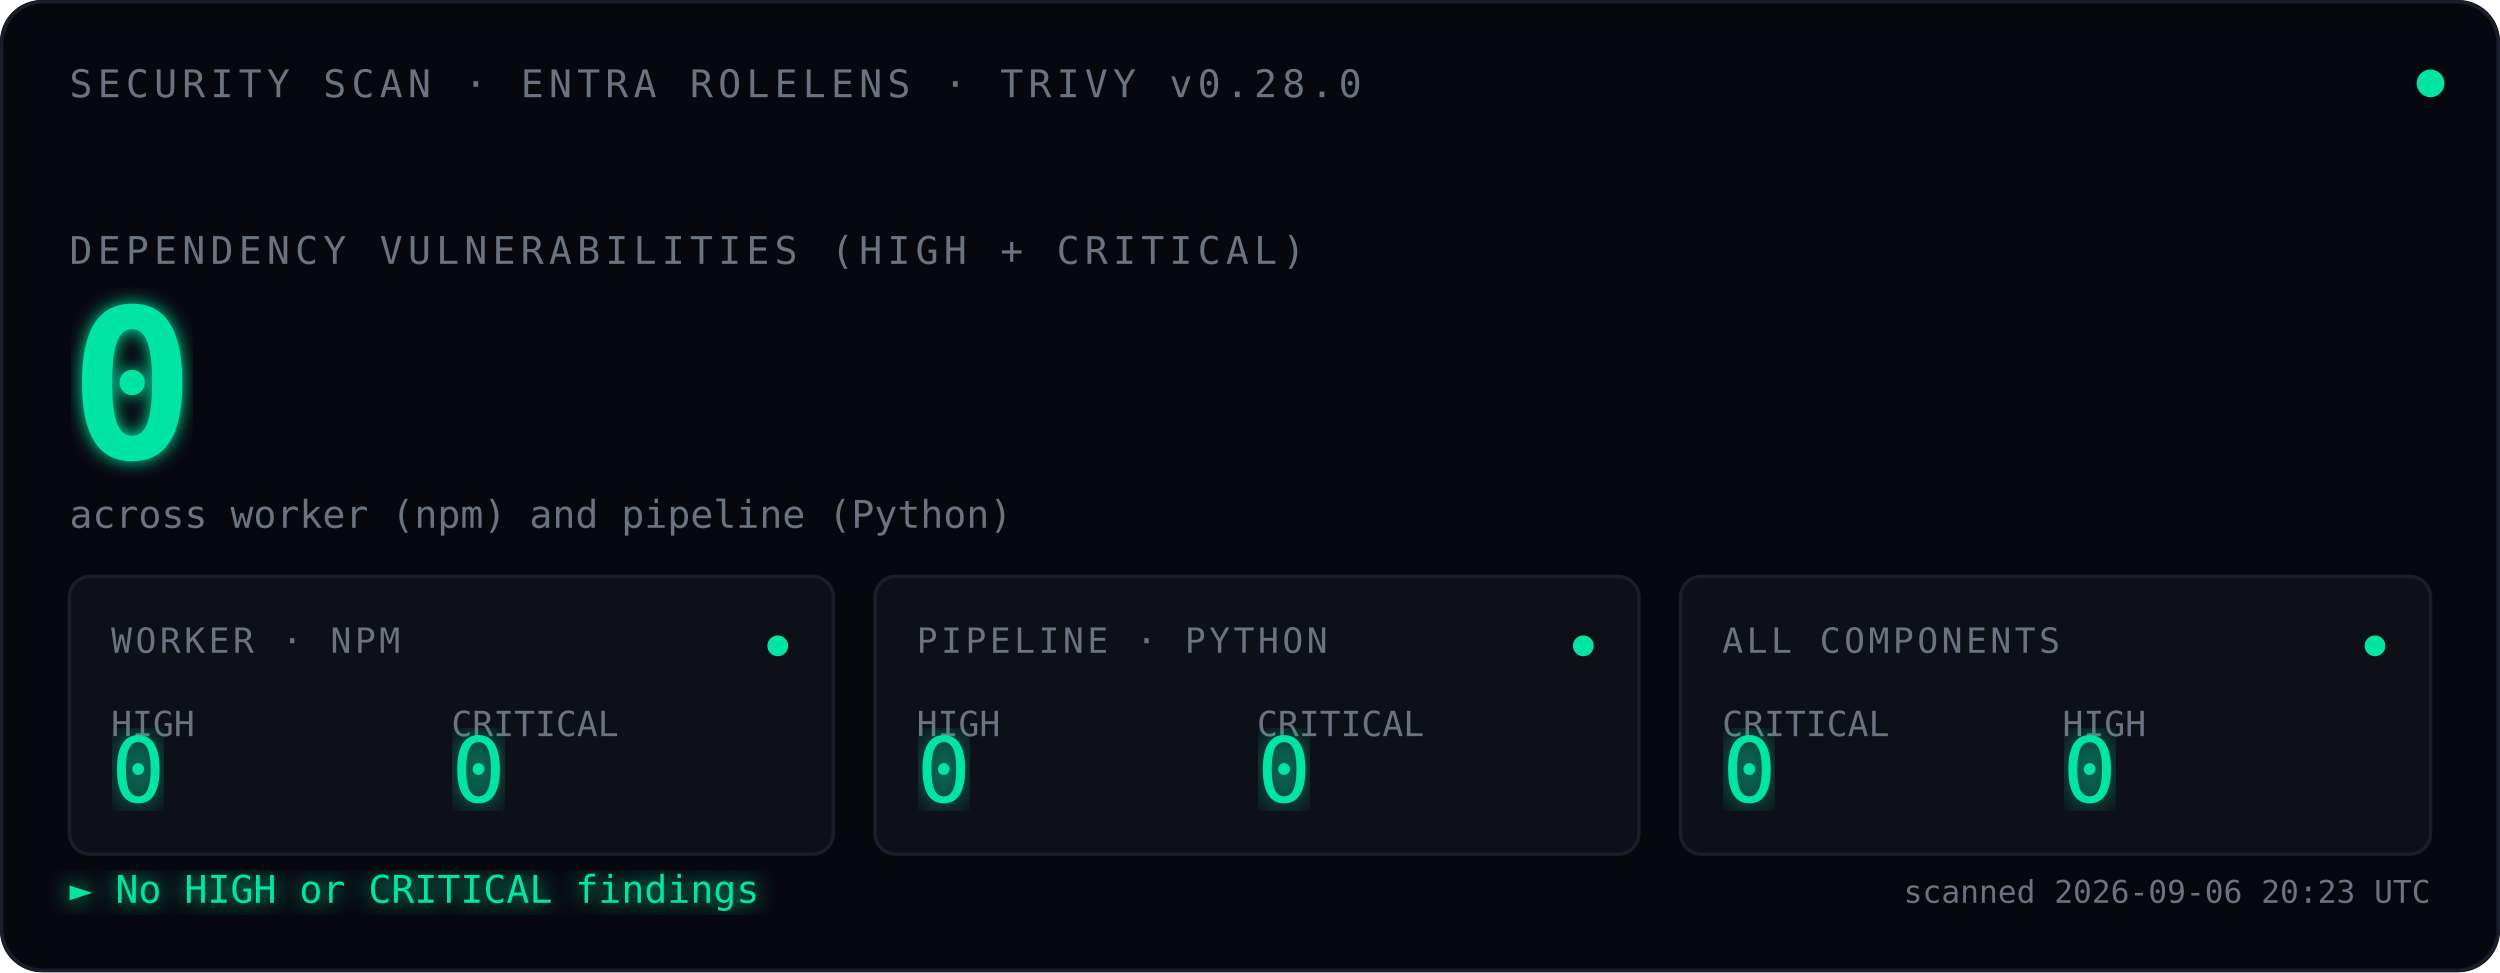
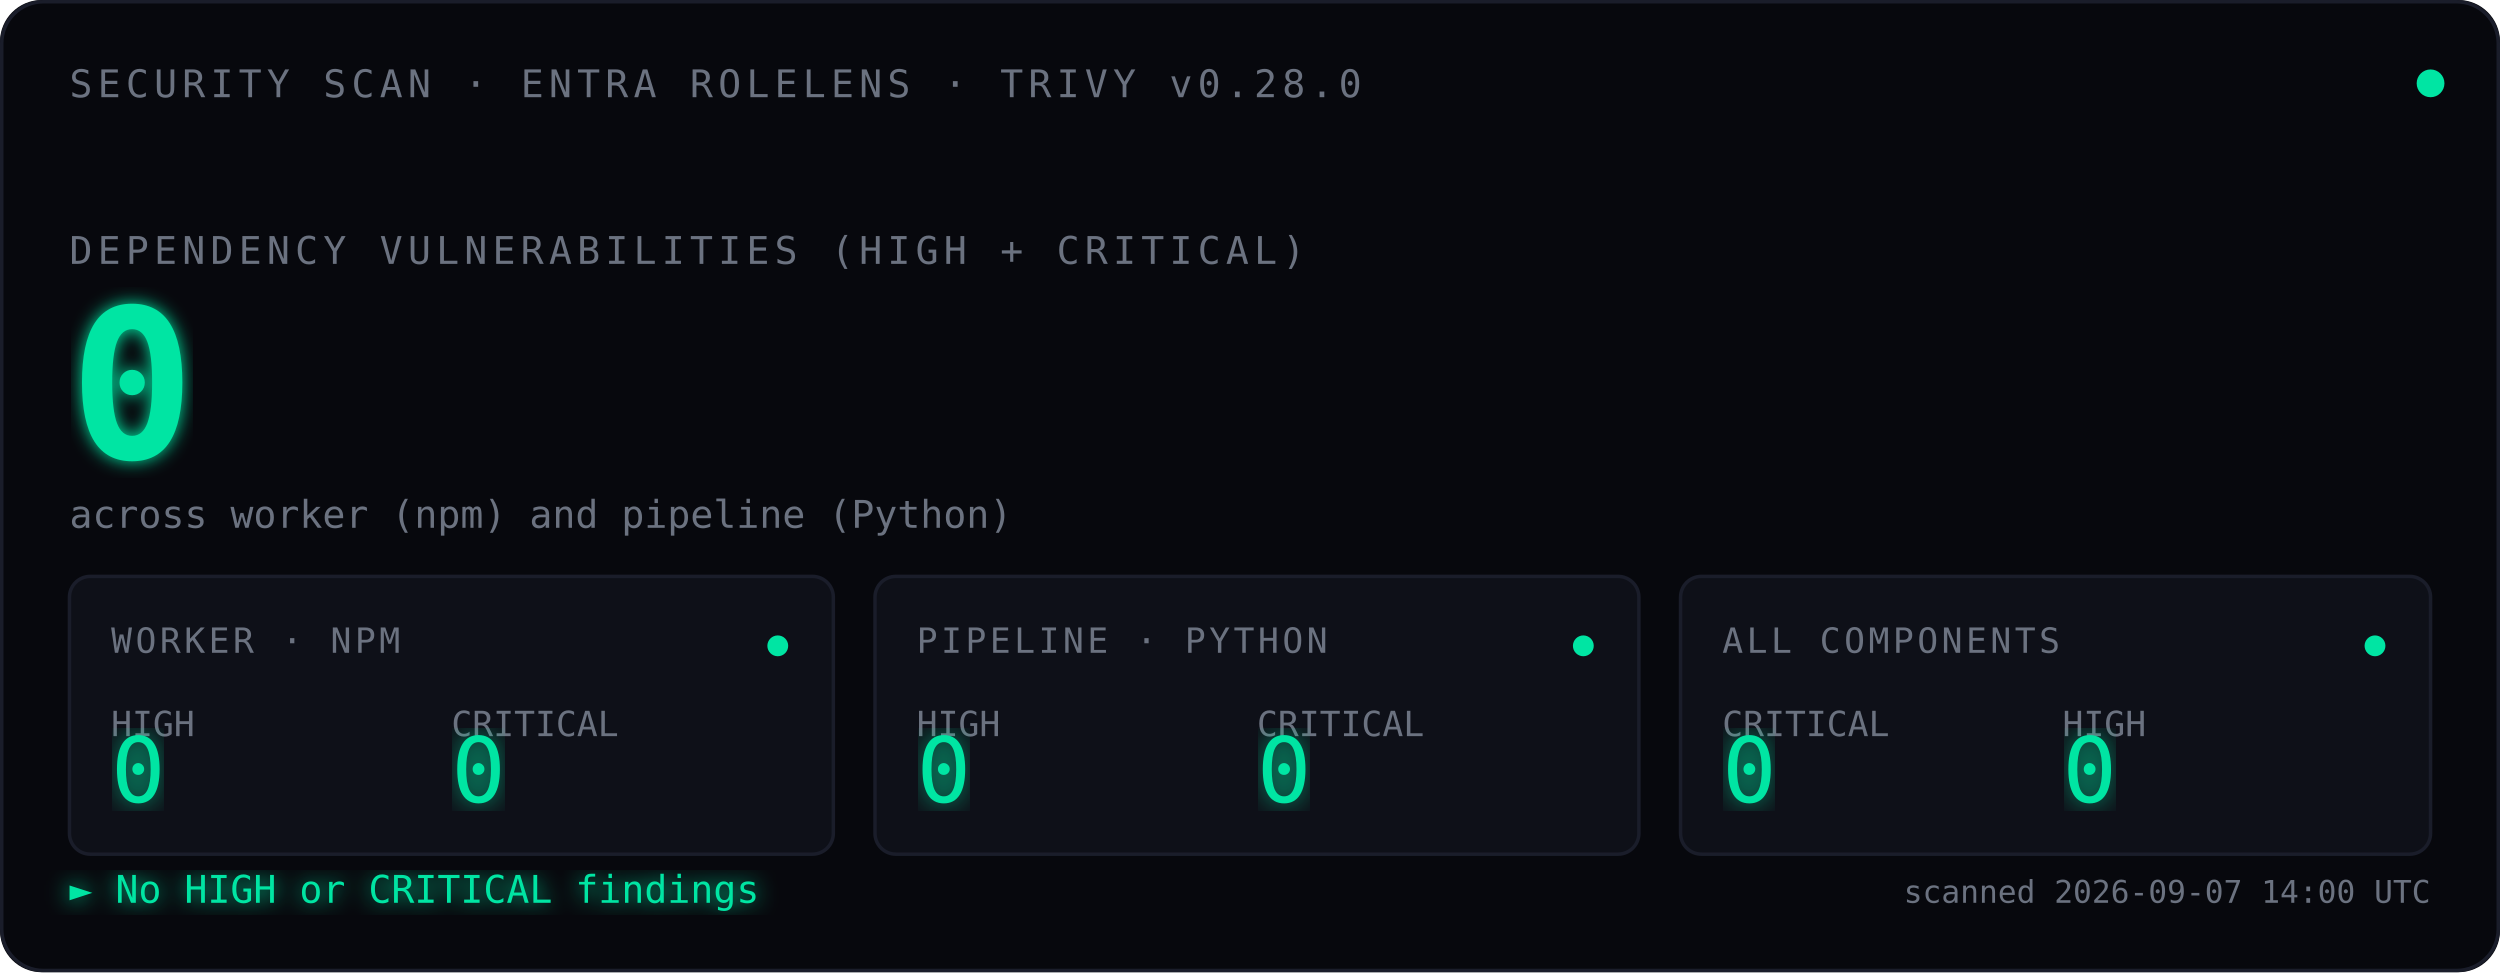
<svg xmlns="http://www.w3.org/2000/svg" viewBox="0 0 720 280" font-family="ui-monospace, 'SF Mono', Menlo, Consolas, monospace">
  <defs>
    <filter id="glow">
      <feGaussianBlur stdDeviation="2.5" result="blur" />
      <feMerge>
        <feMergeNode in="blur" />
        <feMergeNode in="SourceGraphic" />
      </feMerge>
    </filter>
    <filter id="glow-soft">
      <feGaussianBlur stdDeviation="4" result="blur" />
      <feMerge>
        <feMergeNode in="blur" />
        <feMergeNode in="SourceGraphic" />
      </feMerge>
    </filter>
    <filter id="glow-verdict">
      <feGaussianBlur stdDeviation="3" result="blur" />
      <feMerge>
        <feMergeNode in="blur" />
        <feMergeNode in="SourceGraphic" />
      </feMerge>
    </filter>
    <linearGradient id="scan-beam" x1="0" x2="1" y1="0" y2="0">
      <stop offset="0%" stop-color="#00E5A3" stop-opacity="0" />
      <stop offset="40%" stop-color="#00E5A3" stop-opacity="0.08" />
      <stop offset="50%" stop-color="#ffffff" stop-opacity="0.18" />
      <stop offset="60%" stop-color="#00E5A3" stop-opacity="0.08" />
      <stop offset="100%" stop-color="#00E5A3" stop-opacity="0" />
    </linearGradient>
    <clipPath id="tiles-clip">
      <rect x="20" y="166" width="680" height="80" />
    </clipPath>
  </defs>
  <rect width="720" height="280" fill="#07080D" rx="12" />
  <rect x="0.5" y="0.5" width="719" height="279" fill="none" stroke="#1A1D2A" stroke-width="1" rx="12" />
  <text x="20" y="28" font-size="11" fill="#6B7280" letter-spacing="1.5">SECURITY SCAN · ENTRA ROLELENS · TRIVY v0.28.0</text>
  <circle cx="700" cy="24" r="4" fill="#00E5A3">
    <animate attributeName="opacity" values="1;0.35;1" dur="2.4s" repeatCount="indefinite" />
  </circle>
  <text x="20" y="76" font-size="11" fill="#6B7280" letter-spacing="1.5">DEPENDENCY VULNERABILITIES (HIGH + CRITICAL)</text>
  <text x="20" y="132" font-size="60" font-weight="600" fill="#00E5A3" filter="url(#glow)">
    0
    <animate attributeName="opacity" values="0;1" dur="0.7s" fill="freeze" />
  </text>
  <text x="20" y="152" font-size="11" fill="#6B7280">across worker (npm) and pipeline (Python)</text>
  <rect x="-120" y="166" width="120" height="80" fill="url(#scan-beam)" clip-path="url(#tiles-clip)">
    <animate attributeName="x" values="-120;720;-120" dur="3.6s" repeatCount="indefinite" calcMode="linear" />
  </rect>
  <g transform="translate(20,166)">
    <rect width="220" height="80" fill="#0E1018" stroke="#1A1D2A" rx="6" />
    <text x="12" y="22" font-size="10" fill="#6B7280" letter-spacing="1">WORKER · NPM</text>
    <text x="12" y="46" font-size="10" fill="#6B7280">HIGH</text>
    <text x="12" y="65" font-size="26" fill="#00E5A3" font-weight="500" filter="url(#glow-soft)">0</text>
    <text x="110" y="46" font-size="10" fill="#6B7280">CRITICAL</text>
    <text x="110" y="65" font-size="26" fill="#00E5A3" font-weight="500" filter="url(#glow-soft)">0</text>
    <circle cx="204" cy="20" r="3" fill="#00E5A3">
      <animate attributeName="opacity" values="1;0.3;1" dur="2.4s" repeatCount="indefinite" />
    </circle>
  </g>
  <g transform="translate(252,166)">
    <rect width="220" height="80" fill="#0E1018" stroke="#1A1D2A" rx="6" />
    <text x="12" y="22" font-size="10" fill="#6B7280" letter-spacing="1">PIPELINE · PYTHON</text>
    <text x="12" y="46" font-size="10" fill="#6B7280">HIGH</text>
    <text x="12" y="65" font-size="26" fill="#00E5A3" font-weight="500" filter="url(#glow-soft)">0</text>
    <text x="110" y="46" font-size="10" fill="#6B7280">CRITICAL</text>
    <text x="110" y="65" font-size="26" fill="#00E5A3" font-weight="500" filter="url(#glow-soft)">0</text>
    <circle cx="204" cy="20" r="3" fill="#00E5A3">
      <animate attributeName="opacity" values="1;0.3;1" dur="2.4s" begin="0.8s" repeatCount="indefinite" />
    </circle>
  </g>
  <g transform="translate(484,166)">
    <rect width="216" height="80" fill="#0E1018" stroke="#1A1D2A" rx="6" />
    <text x="12" y="22" font-size="10" fill="#6B7280" letter-spacing="1">ALL COMPONENTS</text>
    <text x="12" y="46" font-size="10" fill="#6B7280">CRITICAL</text>
    <text x="12" y="65" font-size="26" fill="#00E5A3" font-weight="500" filter="url(#glow-soft)">0</text>
    <text x="110" y="46" font-size="10" fill="#6B7280">HIGH</text>
    <text x="110" y="65" font-size="26" fill="#00E5A3" font-weight="500" filter="url(#glow-soft)">0</text>
    <circle cx="200" cy="20" r="3" fill="#00E5A3">
      <animate attributeName="opacity" values="1;0.3;1" dur="2.4s" begin="1.6s" repeatCount="indefinite" />
    </circle>
  </g>
  <text x="20" y="260" font-size="11" fill="#00E5A3" filter="url(#glow-verdict)">► No HIGH or CRITICAL findings</text>
-   <text x="700" y="260" font-size="9" fill="#6B7280" text-anchor="end">scanned 2026-09-06 20:23 UTC</text>
+   <text x="700" y="260" font-size="9" fill="#6B7280" text-anchor="end">scanned 2026-09-07 14:00 UTC</text>
</svg>
